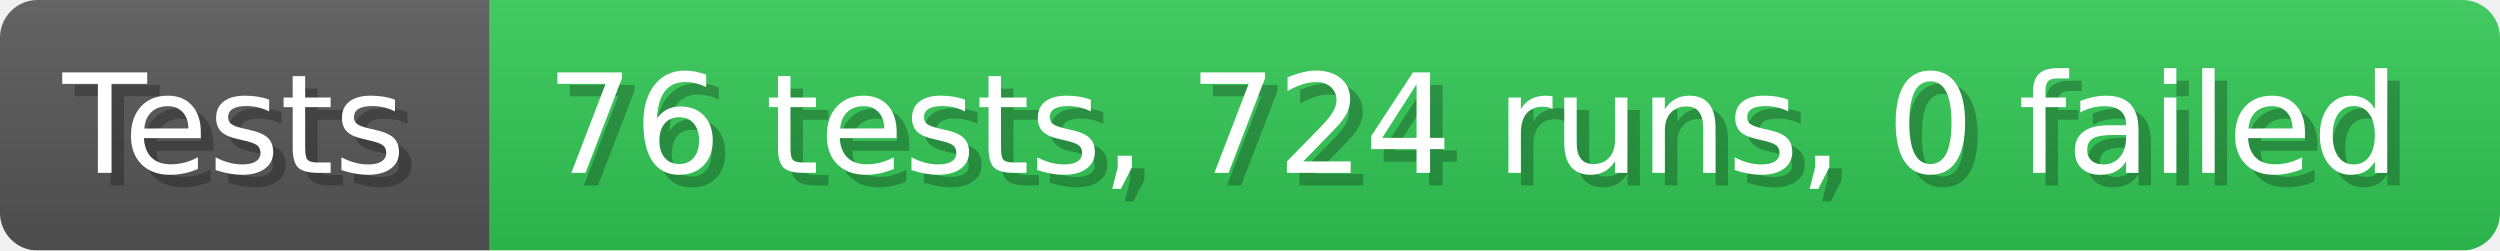
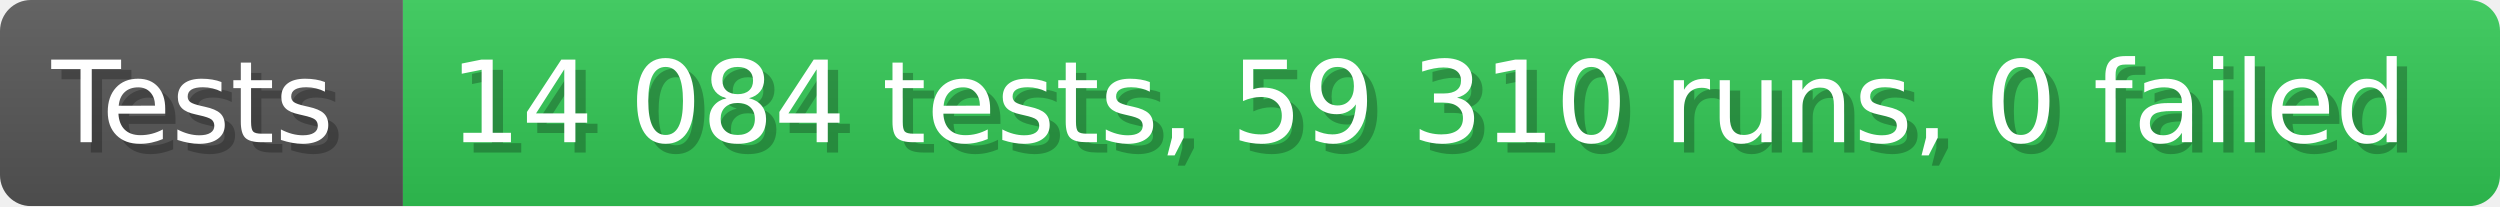
- <svg xmlns="http://www.w3.org/2000/svg" width="199.6" height="20" viewBox="0 0 1996 200" role="img" aria-label="Tests: 76 tests, 724 runs, 0 failed">
+ <svg xmlns="http://www.w3.org/2000/svg" width="242.6" height="20" viewBox="0 0 2426 200" role="img" aria-label="Tests: 14 084 tests, 59 310 runs, 0 failed">
  <linearGradient id="a" x2="0" y2="100%">
    <stop offset="0" stop-opacity=".1" stop-color="#EEE" />
    <stop offset="1" stop-opacity=".1" />
  </linearGradient>
  <mask id="m">
-     <rect width="1996" height="200" rx="30" fill="#FFF" />
+     <rect width="2426" height="200" rx="30" fill="#FFF" />
  </mask>
  <g mask="url(#m)">
    <rect width="391" height="200" fill="#555" />
-     <rect width="1605" height="200" fill="#31c653" x="391" />
-     <rect width="1996" height="200" fill="url(#a)" />
+     <rect width="2035" height="200" fill="#31c653" x="391" />
+     <rect width="2426" height="200" fill="url(#a)" />
  </g>
  <g aria-hidden="true" fill="#fff" text-anchor="start" font-family="Verdana,DejaVu Sans,sans-serif" font-size="110">
    <text x="60" y="148" textLength="291" fill="#000" opacity="0.25">Tests</text>
    <text x="50" y="138" textLength="291">Tests</text>
-     <text x="446" y="148" textLength="1505" fill="#000" opacity="0.25">76 tests, 724 runs, 0 failed</text>
-     <text x="436" y="138" textLength="1505">76 tests, 724 runs, 0 failed</text>
+     <text x="446" y="148" textLength="1935" fill="#000" opacity="0.25">14 084 tests, 59 310 runs, 0 failed</text>
+     <text x="436" y="138" textLength="1935">14 084 tests, 59 310 runs, 0 failed</text>
  </g>
</svg>
